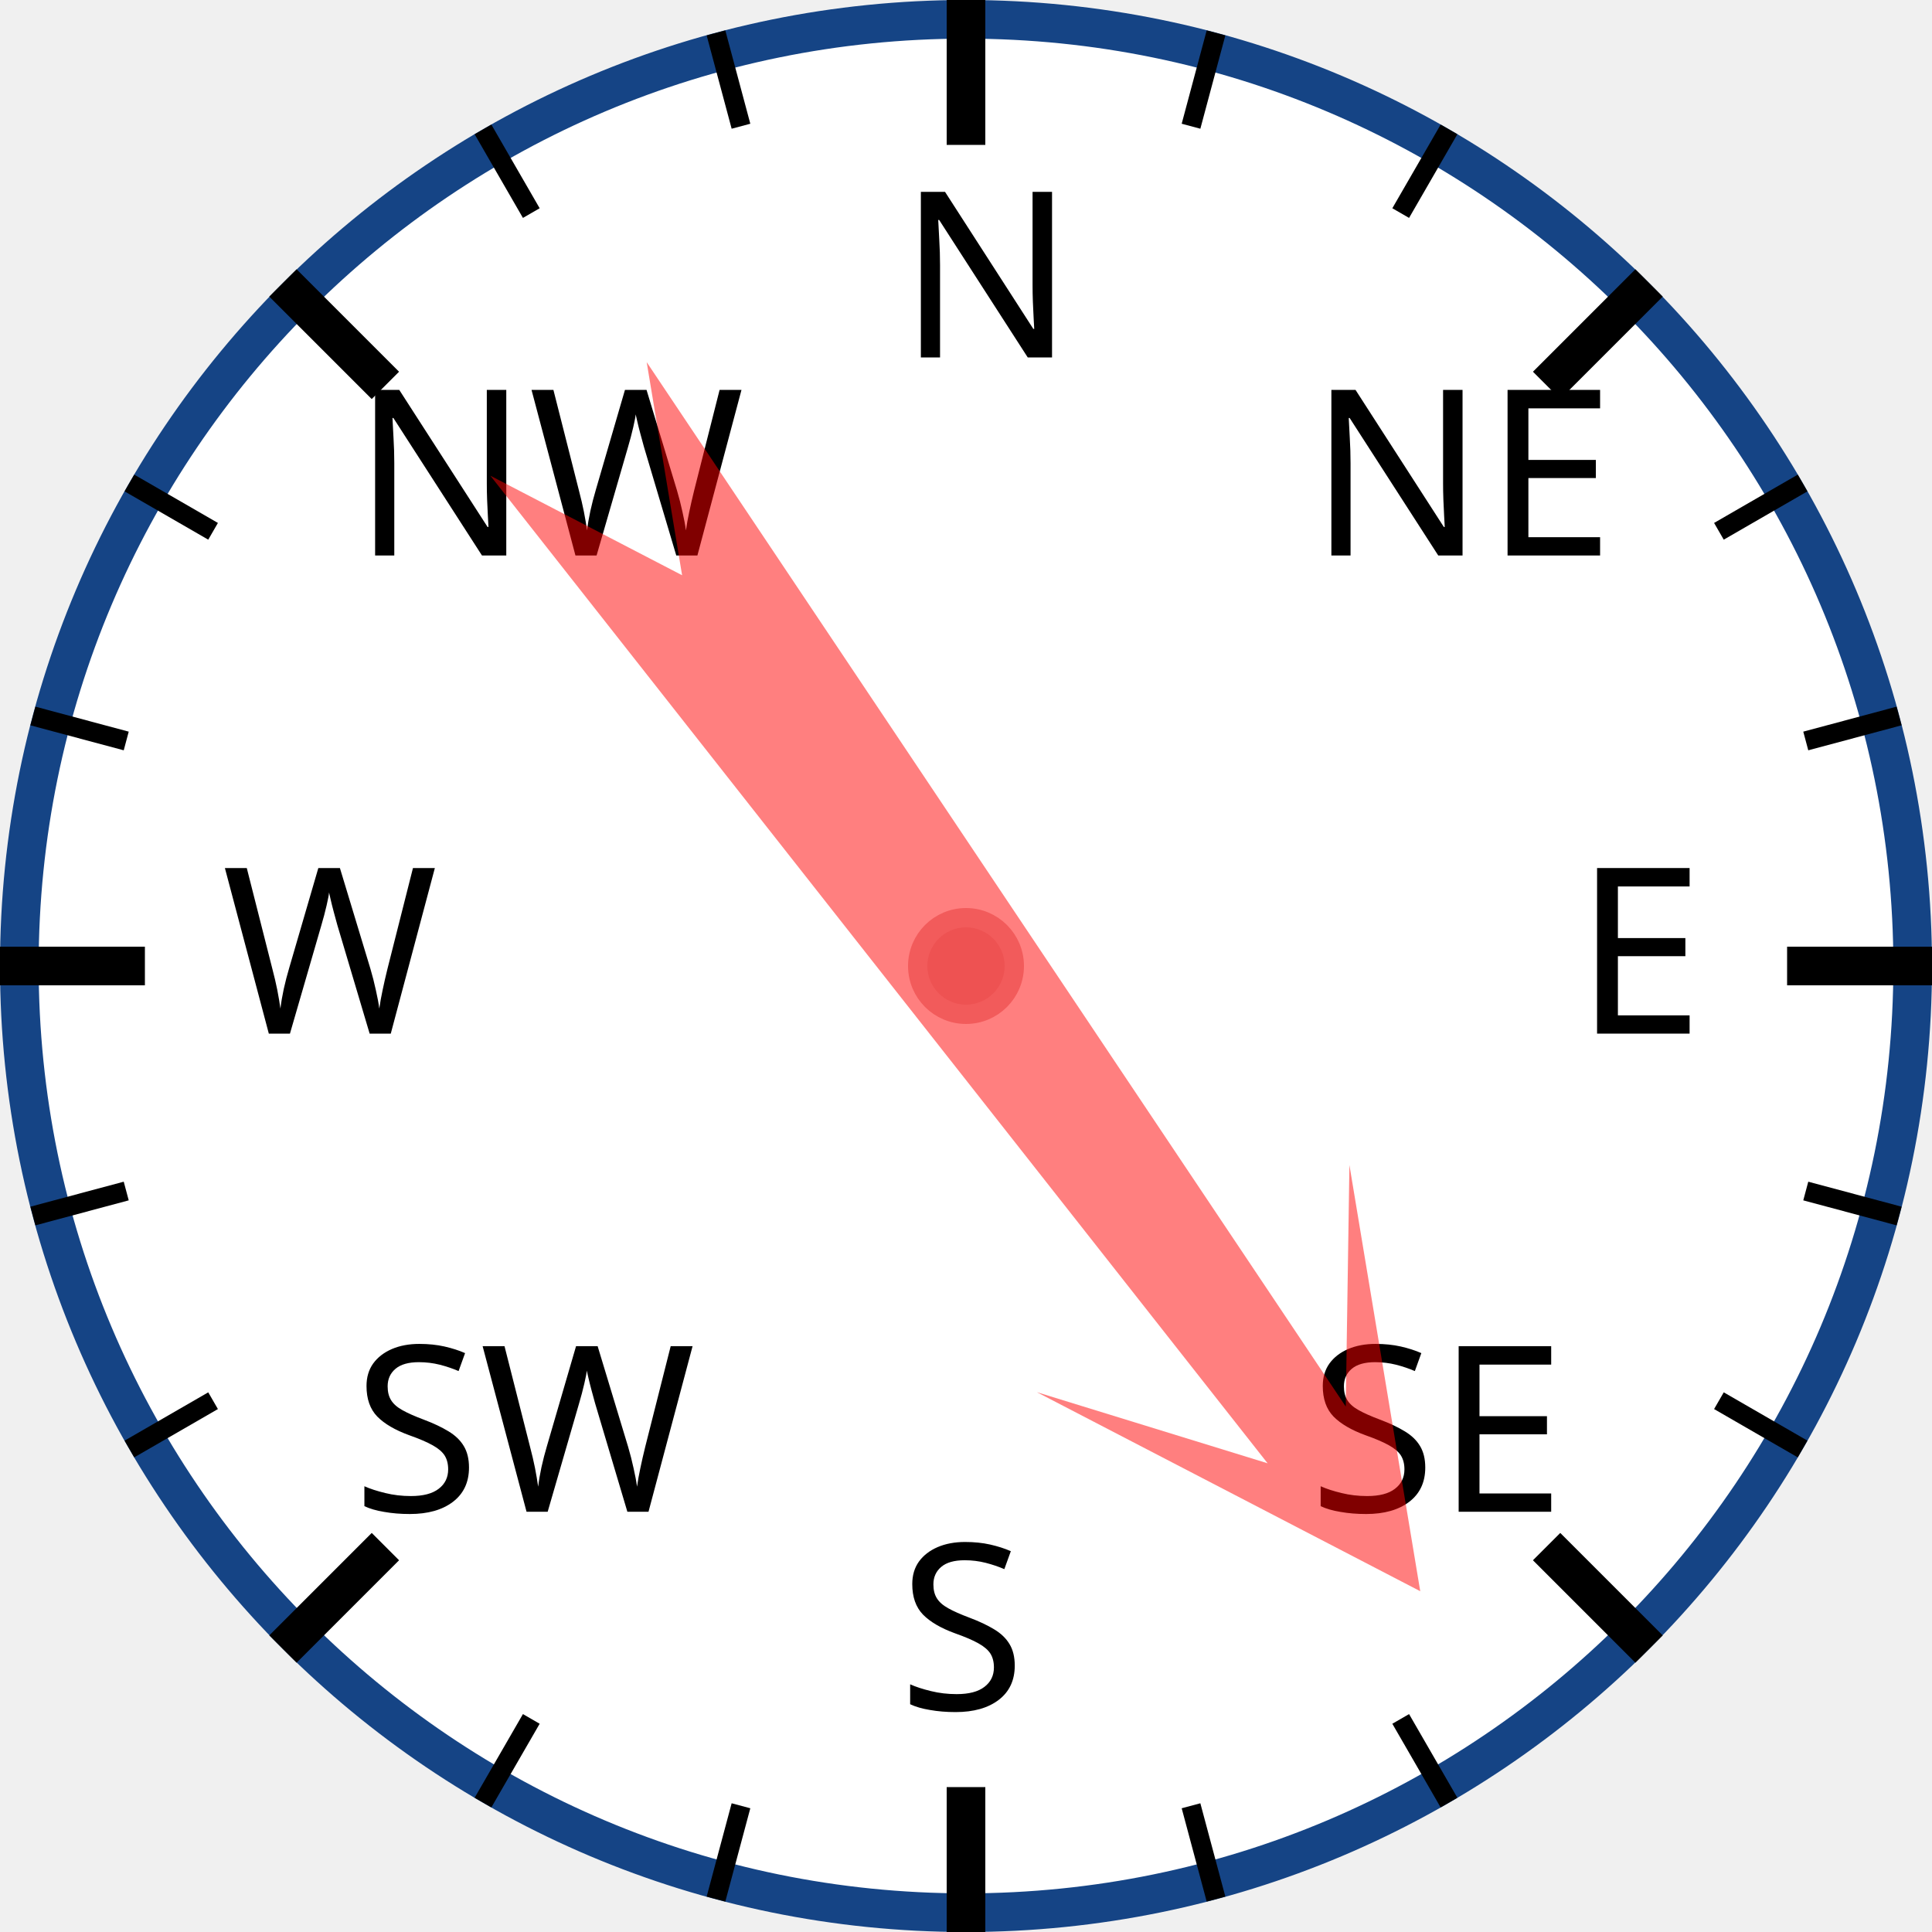
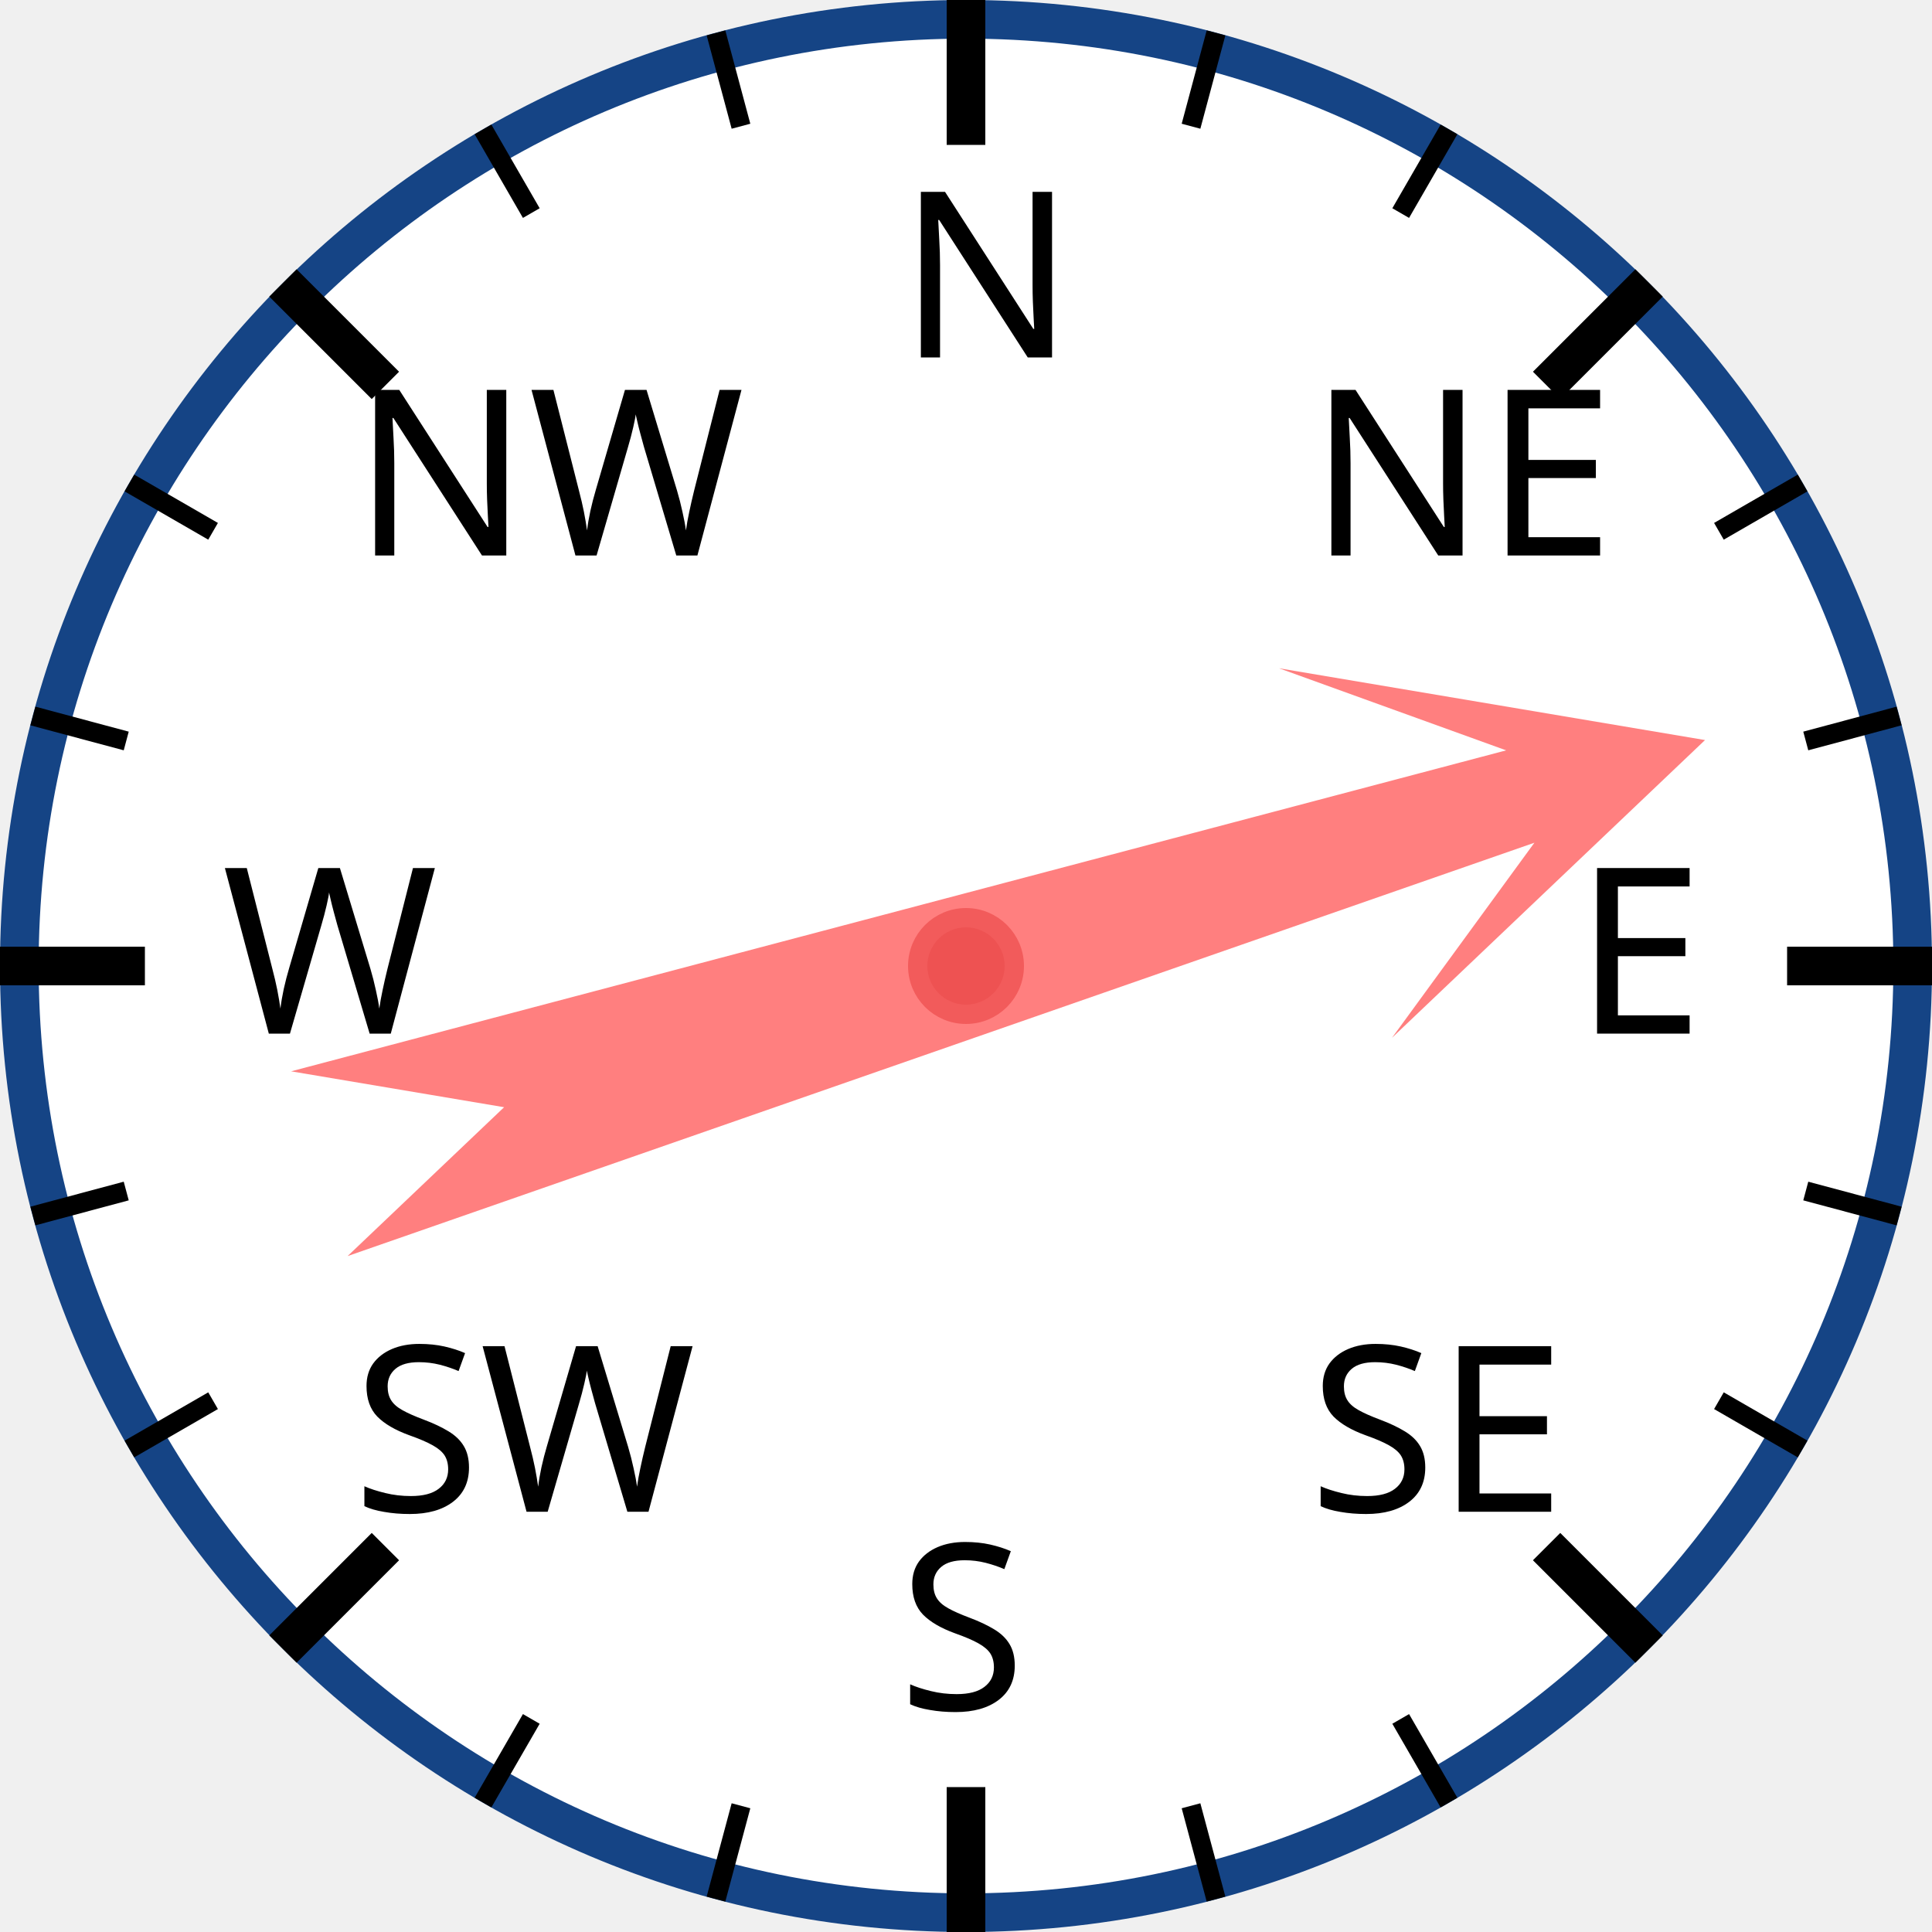
<svg xmlns="http://www.w3.org/2000/svg" width="120px" height="120px" viewBox="0 0 200 200">
  <circle cx="100" cy="100" r="98" style="fill: white; stroke: #154485; stroke-width: 4;" />
  <text x="93.0" y="37.0" style="font-family: sans-serif; font-size: 18pt;">N</text>
  <line x1="100.0" y1="0.0" x2="100.0" y2="15.0" style="stroke: black; stroke-width: 4;" />
  <line x1="74.118" y1="3.407" x2="76.706" y2="13.067" style="stroke: black; stroke-width: 2;" />
  <line x1="50" y1="13.397" x2="55" y2="22.058" style="stroke: black; stroke-width: 2;" />
  <text x="36.503" y="57.503" style="font-family: sans-serif; font-size: 18pt;">NW</text>
  <line x1="29.289" y1="29.289" x2="39.896" y2="39.896" style="stroke: black; stroke-width: 4;" />
  <line x1="13.397" y1="50" x2="22.058" y2="55" style="stroke: black; stroke-width: 2;" />
  <line x1="3.407" y1="74.118" x2="13.067" y2="76.706" style="stroke: black; stroke-width: 2;" />
  <text x="23.0" y="107.0" style="font-family: sans-serif; font-size: 18pt;">W</text>
  <line x1="0.0" y1="100.0" x2="15.0" y2="100.0" style="stroke: black; stroke-width: 4;" />
  <line x1="3.407" y1="125.882" x2="13.067" y2="123.294" style="stroke: black; stroke-width: 2;" />
  <line x1="13.397" y1="150" x2="22.058" y2="145" style="stroke: black; stroke-width: 2;" />
  <text x="36.503" y="156.497" style="font-family: sans-serif; font-size: 18pt;">SW</text>
  <line x1="29.289" y1="170.711" x2="39.896" y2="160.104" style="stroke: black; stroke-width: 4;" />
  <line x1="50" y1="186.603" x2="55" y2="177.942" style="stroke: black; stroke-width: 2;" />
  <line x1="74.118" y1="196.593" x2="76.706" y2="186.933" style="stroke: black; stroke-width: 2;" />
  <text x="93" y="177.0" style="font-family: sans-serif; font-size: 18pt;">S</text>
  <line x1="100" y1="200.0" x2="100" y2="185.0" style="stroke: black; stroke-width: 4;" />
  <line x1="125.882" y1="196.593" x2="123.294" y2="186.933" style="stroke: black; stroke-width: 2;" />
  <line x1="150.0" y1="186.603" x2="145.0" y2="177.942" style="stroke: black; stroke-width: 2;" />
  <text x="135.497" y="156.497" style="font-family: sans-serif; font-size: 18pt;">SE</text>
  <line x1="170.711" y1="170.711" x2="160.104" y2="160.104" style="stroke: black; stroke-width: 4;" />
  <line x1="186.603" y1="150" x2="177.942" y2="145" style="stroke: black; stroke-width: 2;" />
  <line x1="196.593" y1="125.882" x2="186.933" y2="123.294" style="stroke: black; stroke-width: 2;" />
  <text x="163.0" y="107" style="font-family: sans-serif; font-size: 18pt;">E</text>
  <line x1="200.0" y1="100" x2="185.0" y2="100" style="stroke: black; stroke-width: 4;" />
  <line x1="196.593" y1="74.118" x2="186.933" y2="76.706" style="stroke: black; stroke-width: 2;" />
  <line x1="186.603" y1="50" x2="177.942" y2="55" style="stroke: black; stroke-width: 2;" />
  <text x="135.497" y="57.503" style="font-family: sans-serif; font-size: 18pt;">NE</text>
  <line x1="170.711" y1="29.289" x2="160.104" y2="39.896" style="stroke: black; stroke-width: 4;" />
  <line x1="150" y1="13.397" x2="145" y2="22.058" style="stroke: black; stroke-width: 2;" />
  <line x1="125.882" y1="3.407" x2="123.294" y2="13.067" style="stroke: black; stroke-width: 2;" />
-   <polygon points="100 20 120 60 105 40 110 170 100 150 90 170 95 40 80 60" style="fill: red; fill-opacity: 0.5;" transform="rotate(144,100,100)" />
+   <polygon points="100 20 120 60 105 40 110 170 100 150 90 170 95 40 80 60" style="fill: red; fill-opacity: 0.5;" transform="rotate(73,100,100)" />
  <circle cx="100" cy="100" r="5" style="fill: #EE5252; stroke: #F25B5B; stroke-width: 2;" />
</svg>
